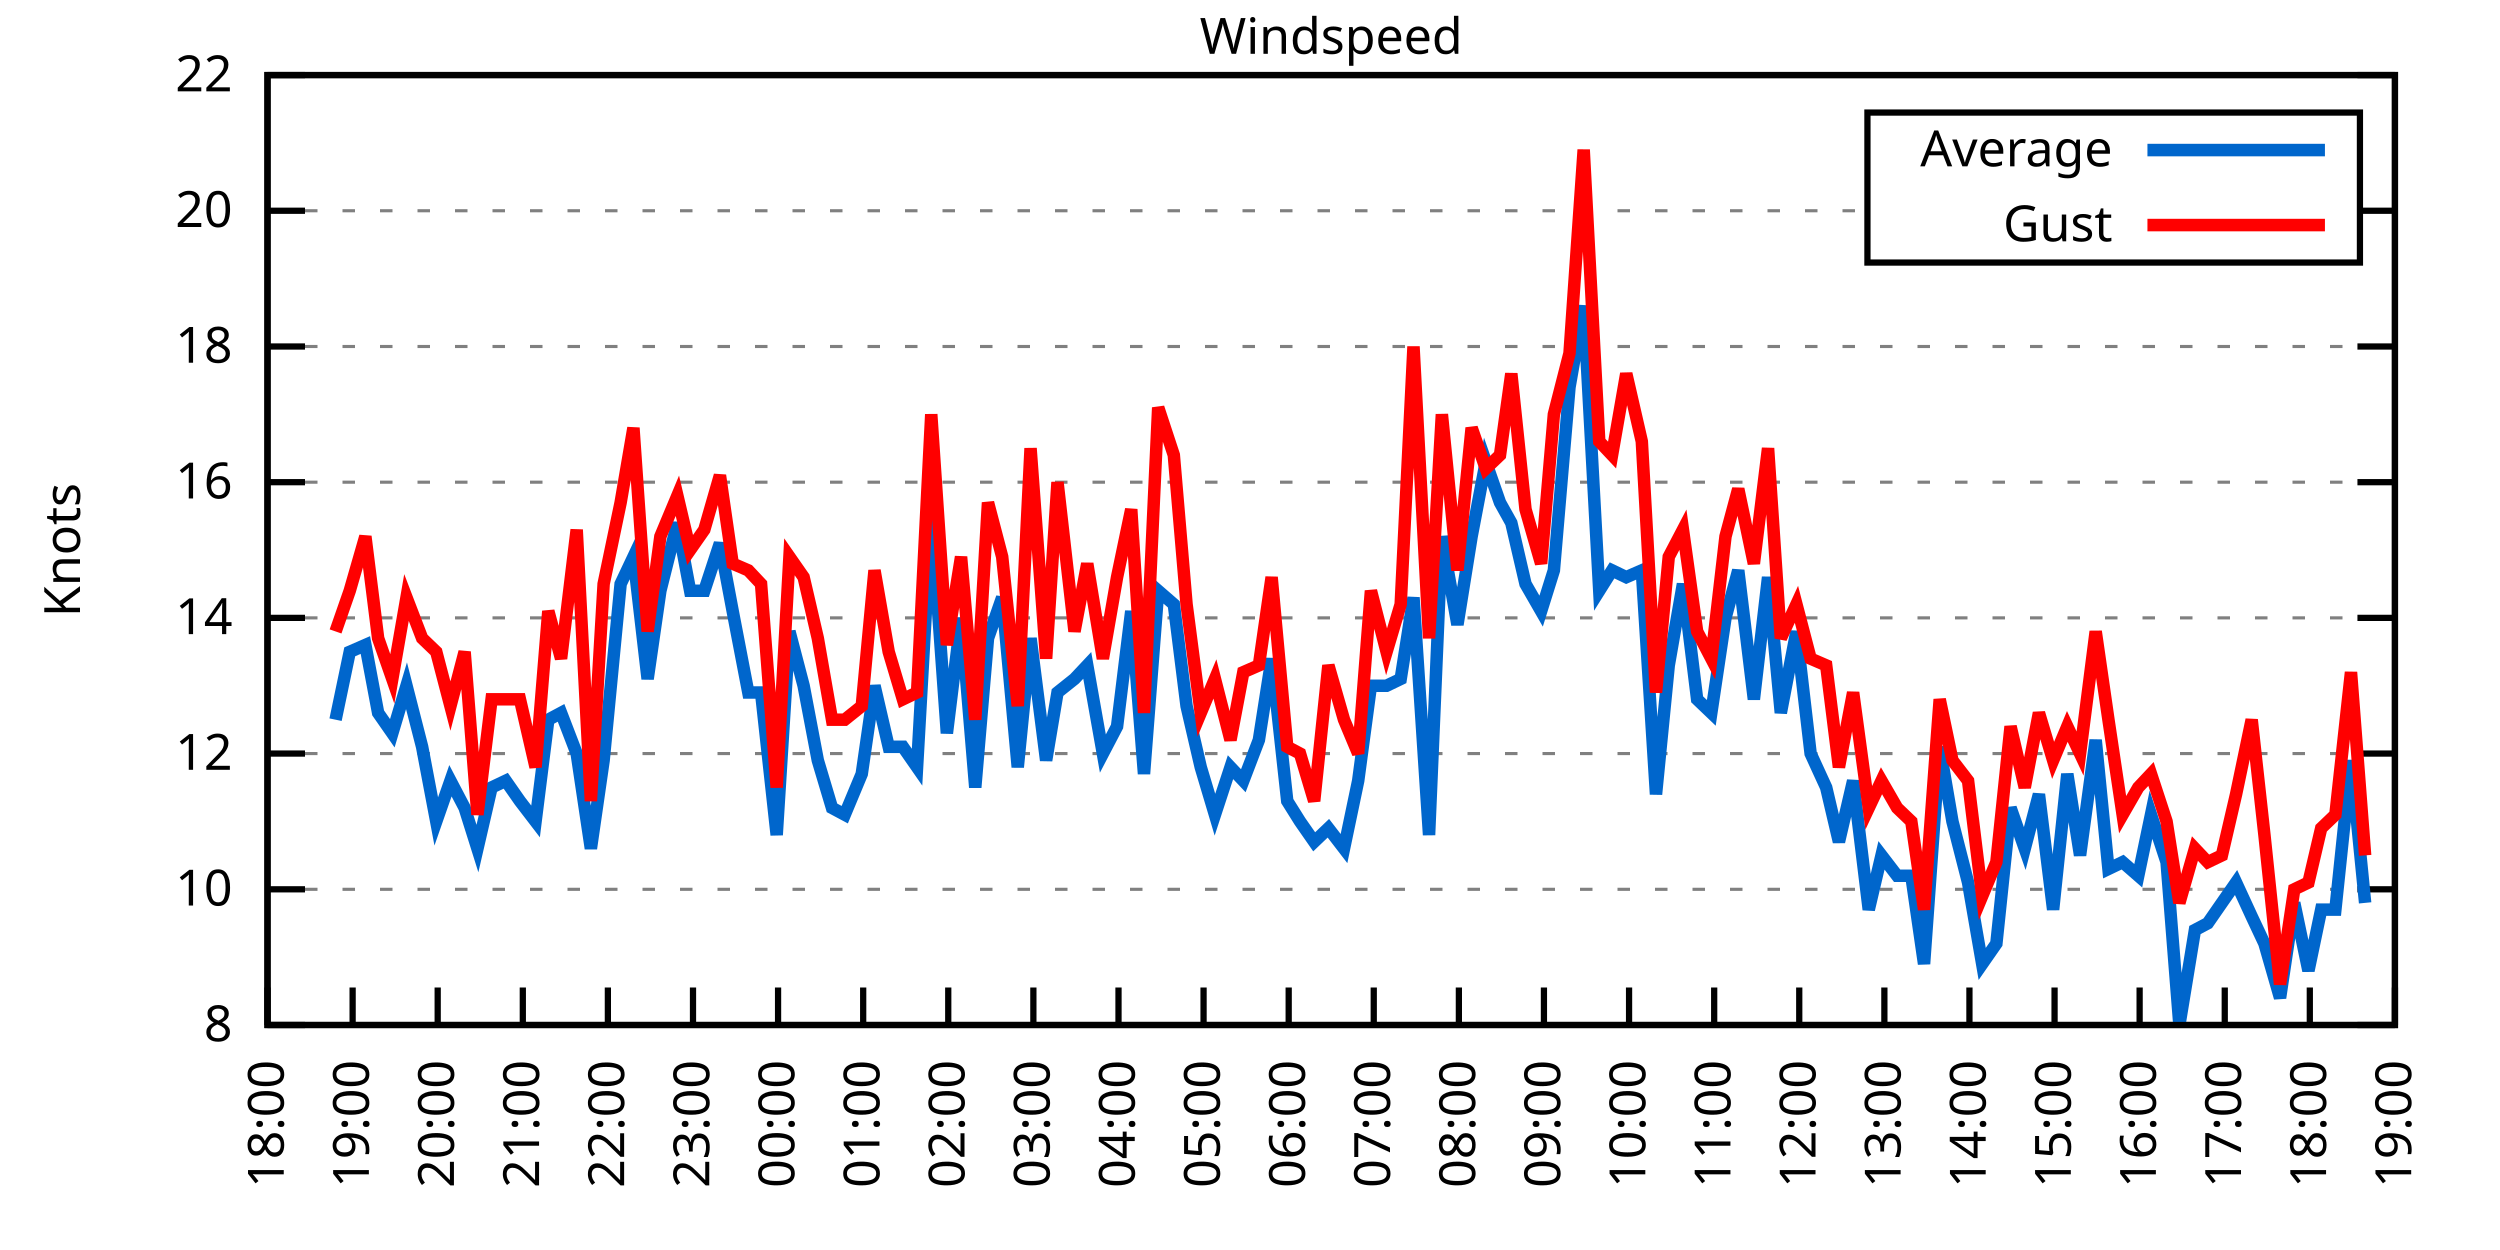
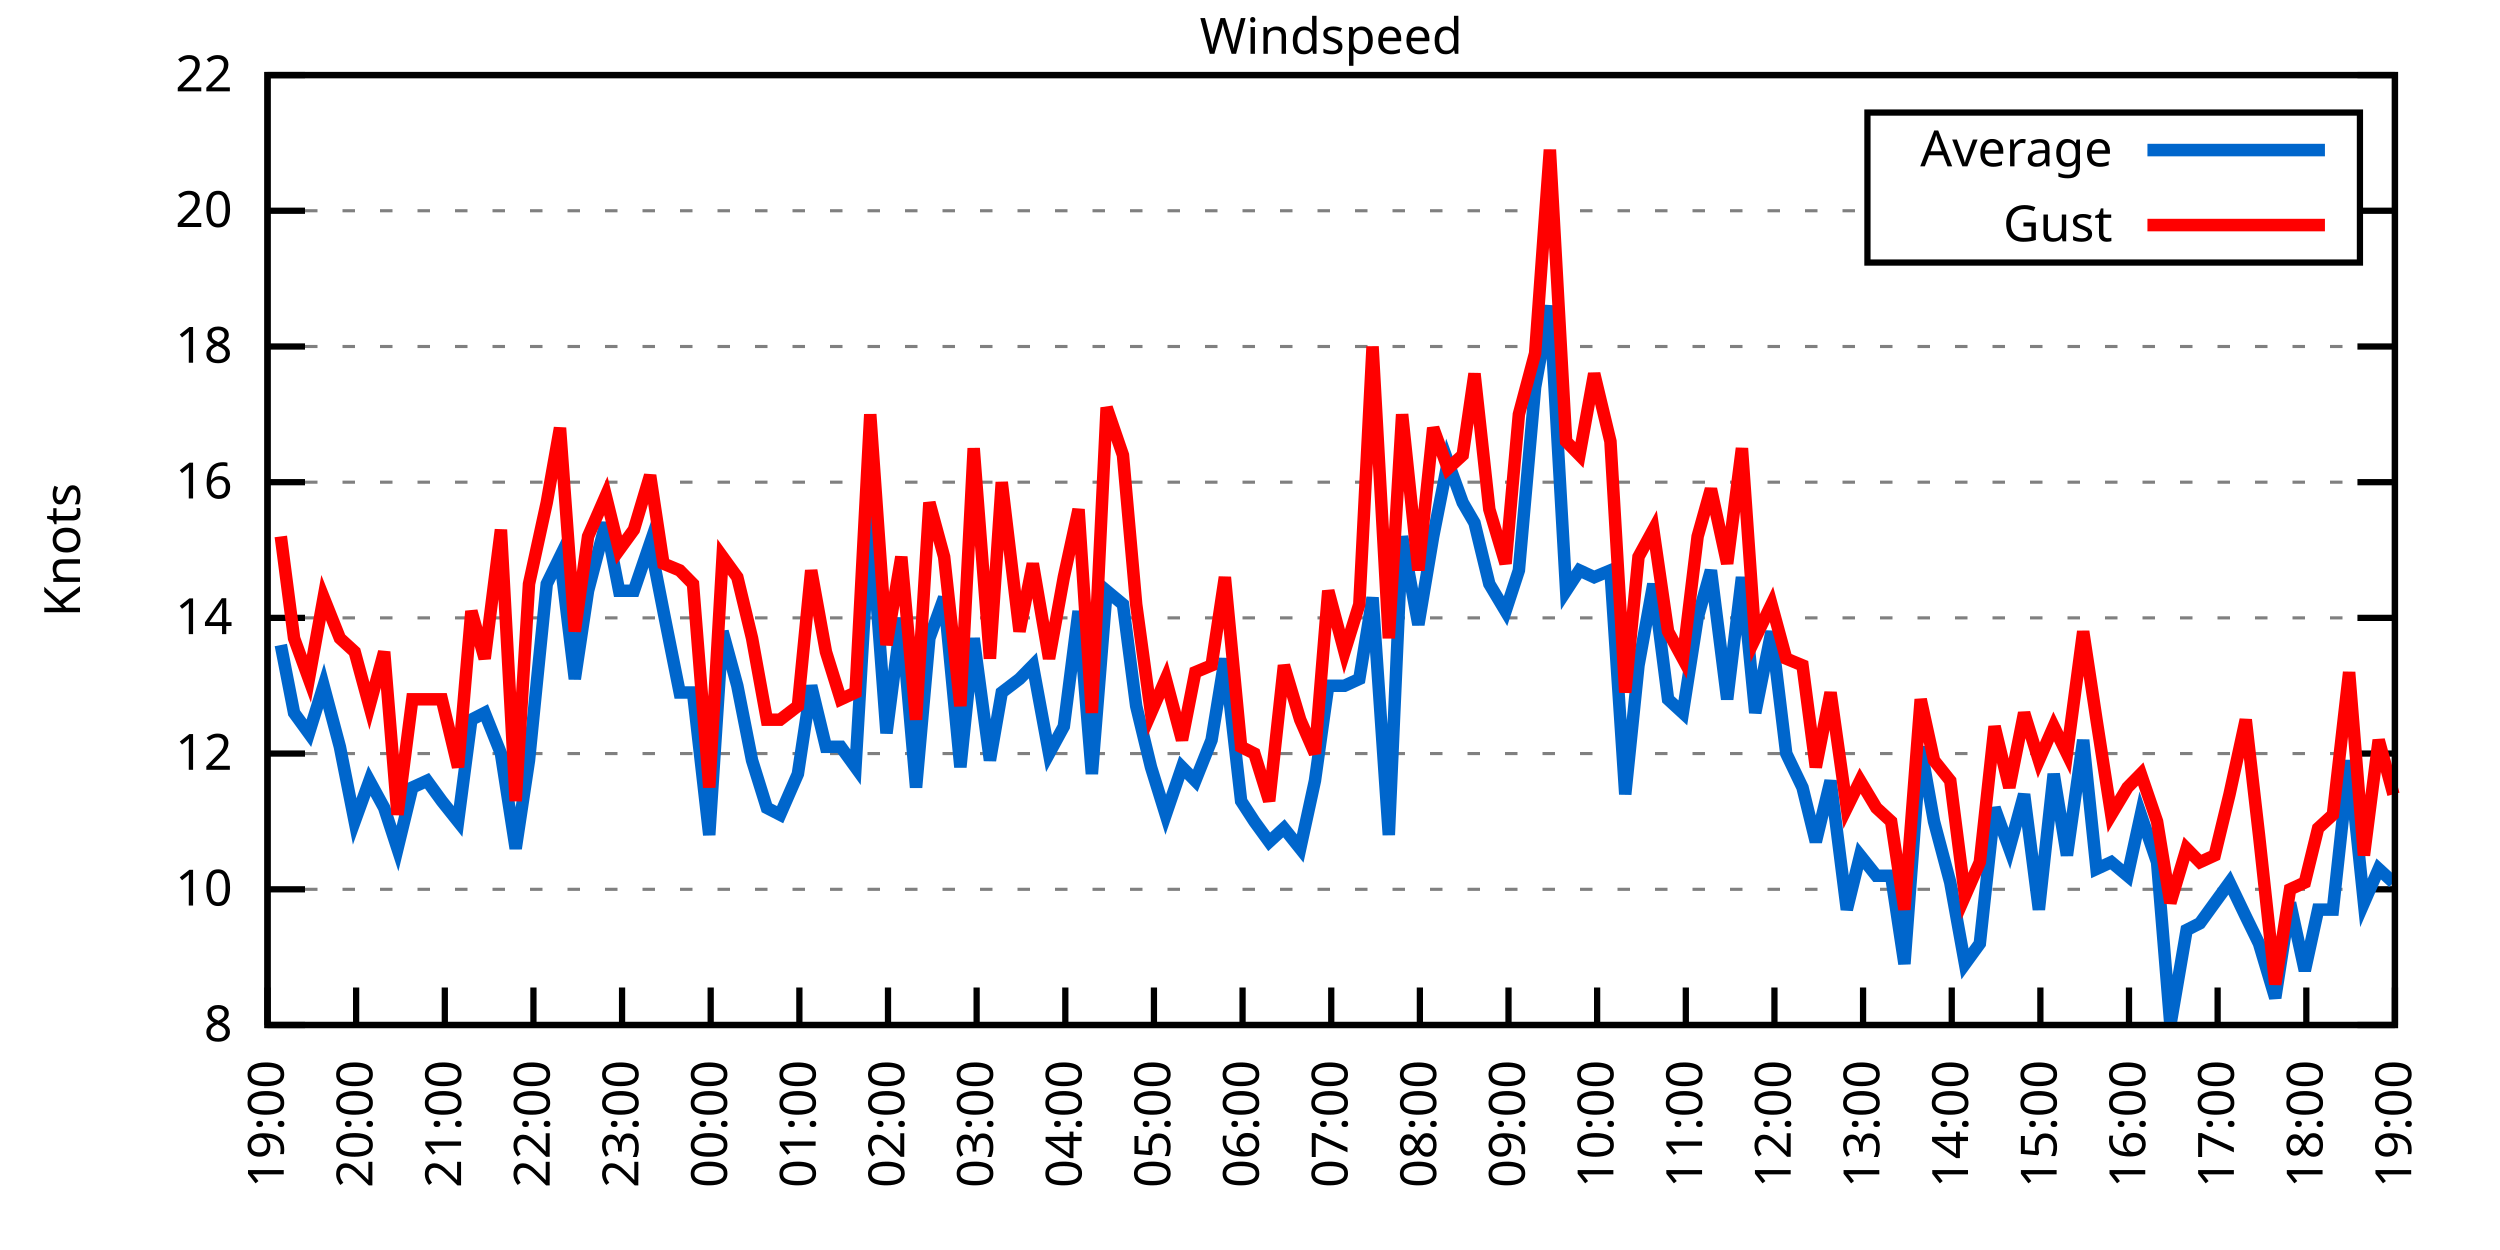
<svg xmlns="http://www.w3.org/2000/svg" xmlns:xlink="http://www.w3.org/1999/xlink" width="400" height="200" viewBox="0 0 400 200">
  <g id="gnuplot_canvas">
    <rect x="0" y="0" width="400" height="200" fill="none" />
    <defs>
      <circle id="gpDot" r="0.5" stroke-width="0.5" stroke="currentColor" />
      <path id="gpPt0" stroke-width="0.333" stroke="currentColor" d="M-1,0 h2 M0,-1 v2" />
      <path id="gpPt1" stroke-width="0.333" stroke="currentColor" d="M-1,-1 L1,1 M1,-1 L-1,1" />
      <path id="gpPt2" stroke-width="0.333" stroke="currentColor" d="M-1,0 L1,0 M0,-1 L0,1 M-1,-1 L1,1 M-1,1 L1,-1" />
      <rect id="gpPt3" stroke-width="0.333" stroke="currentColor" x="-1" y="-1" width="2" height="2" />
      <rect id="gpPt4" stroke-width="0.333" stroke="currentColor" fill="currentColor" x="-1" y="-1" width="2" height="2" />
      <circle id="gpPt5" stroke-width="0.333" stroke="currentColor" cx="0" cy="0" r="1" />
      <use xlink:href="#gpPt5" id="gpPt6" fill="currentColor" stroke="none" />
      <path id="gpPt7" stroke-width="0.333" stroke="currentColor" d="M0,-1.33 L-1.33,0.67 L1.33,0.67 z" />
      <use xlink:href="#gpPt7" id="gpPt8" fill="currentColor" stroke="none" />
      <use xlink:href="#gpPt7" id="gpPt9" stroke="currentColor" transform="rotate(180)" />
      <use xlink:href="#gpPt9" id="gpPt10" fill="currentColor" stroke="none" />
      <use xlink:href="#gpPt3" id="gpPt11" stroke="currentColor" transform="rotate(45)" />
      <use xlink:href="#gpPt11" id="gpPt12" fill="currentColor" stroke="none" />
      <path id="gpPt13" stroke-width="0.333" stroke="currentColor" d="M0,1.330 L1.265,0.411 L0.782,-1.067 L-0.782,-1.076 L-1.265,0.411 z" />
      <use xlink:href="#gpPt13" id="gpPt14" fill="currentColor" stroke="none" />
      <filter id="textbox" filterUnits="objectBoundingBox" x="0" y="0" height="1" width="1">
        <feFlood flood-color="white" flood-opacity="1" result="bgnd" />
        <feComposite in="SourceGraphic" in2="bgnd" operator="atop" />
      </filter>
      <filter id="greybox" filterUnits="objectBoundingBox" x="0" y="0" height="1" width="1">
        <feFlood flood-color="lightgrey" flood-opacity="1" result="grey" />
        <feComposite in="SourceGraphic" in2="grey" operator="atop" />
      </filter>
    </defs>
    <g fill="none" color="white" stroke="currentColor" stroke-width="1.00" stroke-linecap="butt" stroke-linejoin="miter">
</g>
    <g fill="none" color="black" stroke="currentColor" stroke-width="1.00" stroke-linecap="butt" stroke-linejoin="miter">
      <g stroke="none" shape-rendering="crispEdges">
        <polygon fill="rgb(255, 255, 255)" points="42.80,164.00 383.18,164.00 383.18,12.02 42.80,12.02 " />
      </g>
    </g>
    <g fill="none" color="black" stroke="currentColor" stroke-width="1.00" stroke-linecap="butt" stroke-linejoin="miter">
</g>
    <g fill="none" color="black" stroke="black" stroke-width="0.50" stroke-linecap="butt" stroke-linejoin="miter">
</g>
    <g fill="none" color="gray" stroke="currentColor" stroke-width="0.50" stroke-linecap="butt" stroke-linejoin="miter">
      <path stroke="gray" stroke-dasharray="2,4" class="gridline" d="M42.80,164.00 L383.19,164.00  " />
    </g>
    <g fill="none" color="gray" stroke="gray" stroke-width="1.00" stroke-linecap="butt" stroke-linejoin="miter">
</g>
    <g fill="none" color="black" stroke="currentColor" stroke-width="1.00" stroke-linecap="butt" stroke-linejoin="miter">
      <path stroke="black" d="M42.80,164.00 L48.80,164.00 M383.19,164.00 L377.19,164.00  " />
      <g transform="translate(37.20,166.60)" stroke="none" fill="black" font-family="Sans" font-size="8.00" text-anchor="end">
        <text>
          <tspan font-family="Sans"> 8</tspan>
        </text>
      </g>
    </g>
    <g fill="none" color="black" stroke="currentColor" stroke-width="1.00" stroke-linecap="butt" stroke-linejoin="miter">
</g>
    <g fill="none" color="black" stroke="black" stroke-width="0.50" stroke-linecap="butt" stroke-linejoin="miter">
</g>
    <g fill="none" color="gray" stroke="currentColor" stroke-width="0.50" stroke-linecap="butt" stroke-linejoin="miter">
      <path stroke="gray" stroke-dasharray="2,4" class="gridline" d="M42.80,142.29 L383.19,142.29  " />
    </g>
    <g fill="none" color="gray" stroke="gray" stroke-width="1.00" stroke-linecap="butt" stroke-linejoin="miter">
</g>
    <g fill="none" color="black" stroke="currentColor" stroke-width="1.00" stroke-linecap="butt" stroke-linejoin="miter">
      <path stroke="black" d="M42.80,142.29 L48.80,142.29 M383.19,142.29 L377.19,142.29  " />
      <g transform="translate(37.20,144.89)" stroke="none" fill="black" font-family="Sans" font-size="8.00" text-anchor="end">
        <text>
          <tspan font-family="Sans"> 10</tspan>
        </text>
      </g>
    </g>
    <g fill="none" color="black" stroke="currentColor" stroke-width="1.00" stroke-linecap="butt" stroke-linejoin="miter">
</g>
    <g fill="none" color="black" stroke="black" stroke-width="0.50" stroke-linecap="butt" stroke-linejoin="miter">
</g>
    <g fill="none" color="gray" stroke="currentColor" stroke-width="0.50" stroke-linecap="butt" stroke-linejoin="miter">
      <path stroke="gray" stroke-dasharray="2,4" class="gridline" d="M42.80,120.57 L383.19,120.57  " />
    </g>
    <g fill="none" color="gray" stroke="gray" stroke-width="1.00" stroke-linecap="butt" stroke-linejoin="miter">
</g>
    <g fill="none" color="black" stroke="currentColor" stroke-width="1.00" stroke-linecap="butt" stroke-linejoin="miter">
      <path stroke="black" d="M42.80,120.57 L48.80,120.57 M383.19,120.57 L377.19,120.57  " />
      <g transform="translate(37.20,123.17)" stroke="none" fill="black" font-family="Sans" font-size="8.00" text-anchor="end">
        <text>
          <tspan font-family="Sans"> 12</tspan>
        </text>
      </g>
    </g>
    <g fill="none" color="black" stroke="currentColor" stroke-width="1.00" stroke-linecap="butt" stroke-linejoin="miter">
</g>
    <g fill="none" color="black" stroke="black" stroke-width="0.50" stroke-linecap="butt" stroke-linejoin="miter">
</g>
    <g fill="none" color="gray" stroke="currentColor" stroke-width="0.50" stroke-linecap="butt" stroke-linejoin="miter">
      <path stroke="gray" stroke-dasharray="2,4" class="gridline" d="M42.80,98.86 L383.19,98.86  " />
    </g>
    <g fill="none" color="gray" stroke="gray" stroke-width="1.00" stroke-linecap="butt" stroke-linejoin="miter">
</g>
    <g fill="none" color="black" stroke="currentColor" stroke-width="1.00" stroke-linecap="butt" stroke-linejoin="miter">
      <path stroke="black" d="M42.80,98.86 L48.80,98.86 M383.19,98.86 L377.19,98.86  " />
      <g transform="translate(37.20,101.46)" stroke="none" fill="black" font-family="Sans" font-size="8.00" text-anchor="end">
        <text>
          <tspan font-family="Sans"> 14</tspan>
        </text>
      </g>
    </g>
    <g fill="none" color="black" stroke="currentColor" stroke-width="1.00" stroke-linecap="butt" stroke-linejoin="miter">
</g>
    <g fill="none" color="black" stroke="black" stroke-width="0.50" stroke-linecap="butt" stroke-linejoin="miter">
</g>
    <g fill="none" color="gray" stroke="currentColor" stroke-width="0.50" stroke-linecap="butt" stroke-linejoin="miter">
      <path stroke="gray" stroke-dasharray="2,4" class="gridline" d="M42.80,77.15 L383.19,77.15  " />
    </g>
    <g fill="none" color="gray" stroke="gray" stroke-width="1.00" stroke-linecap="butt" stroke-linejoin="miter">
</g>
    <g fill="none" color="black" stroke="currentColor" stroke-width="1.00" stroke-linecap="butt" stroke-linejoin="miter">
      <path stroke="black" d="M42.80,77.15 L48.80,77.15 M383.19,77.15 L377.19,77.15  " />
      <g transform="translate(37.20,79.75)" stroke="none" fill="black" font-family="Sans" font-size="8.00" text-anchor="end">
        <text>
          <tspan font-family="Sans"> 16</tspan>
        </text>
      </g>
    </g>
    <g fill="none" color="black" stroke="currentColor" stroke-width="1.00" stroke-linecap="butt" stroke-linejoin="miter">
</g>
    <g fill="none" color="black" stroke="black" stroke-width="0.50" stroke-linecap="butt" stroke-linejoin="miter">
</g>
    <g fill="none" color="gray" stroke="currentColor" stroke-width="0.50" stroke-linecap="butt" stroke-linejoin="miter">
      <path stroke="gray" stroke-dasharray="2,4" class="gridline" d="M42.80,55.44 L383.19,55.44  " />
    </g>
    <g fill="none" color="gray" stroke="gray" stroke-width="1.00" stroke-linecap="butt" stroke-linejoin="miter">
</g>
    <g fill="none" color="black" stroke="currentColor" stroke-width="1.00" stroke-linecap="butt" stroke-linejoin="miter">
      <path stroke="black" d="M42.80,55.44 L48.80,55.44 M383.19,55.44 L377.19,55.44  " />
      <g transform="translate(37.20,58.04)" stroke="none" fill="black" font-family="Sans" font-size="8.00" text-anchor="end">
        <text>
          <tspan font-family="Sans"> 18</tspan>
        </text>
      </g>
    </g>
    <g fill="none" color="black" stroke="currentColor" stroke-width="1.00" stroke-linecap="butt" stroke-linejoin="miter">
</g>
    <g fill="none" color="black" stroke="black" stroke-width="0.50" stroke-linecap="butt" stroke-linejoin="miter">
</g>
    <g fill="none" color="gray" stroke="currentColor" stroke-width="0.50" stroke-linecap="butt" stroke-linejoin="miter">
      <path stroke="gray" stroke-dasharray="2,4" class="gridline" d="M42.80,33.72 L298.79,33.72 M377.59,33.72 L383.19,33.72  " />
    </g>
    <g fill="none" color="gray" stroke="gray" stroke-width="1.00" stroke-linecap="butt" stroke-linejoin="miter">
</g>
    <g fill="none" color="black" stroke="currentColor" stroke-width="1.00" stroke-linecap="butt" stroke-linejoin="miter">
      <path stroke="black" d="M42.80,33.72 L48.80,33.72 M383.19,33.72 L377.19,33.72  " />
      <g transform="translate(37.20,36.32)" stroke="none" fill="black" font-family="Sans" font-size="8.00" text-anchor="end">
        <text>
          <tspan font-family="Sans"> 20</tspan>
        </text>
      </g>
    </g>
    <g fill="none" color="black" stroke="currentColor" stroke-width="1.00" stroke-linecap="butt" stroke-linejoin="miter">
</g>
    <g fill="none" color="black" stroke="black" stroke-width="0.50" stroke-linecap="butt" stroke-linejoin="miter">
</g>
    <g fill="none" color="gray" stroke="currentColor" stroke-width="0.50" stroke-linecap="butt" stroke-linejoin="miter">
      <path stroke="gray" stroke-dasharray="2,4" class="gridline" d="M42.80,12.01 L383.19,12.01  " />
    </g>
    <g fill="none" color="gray" stroke="gray" stroke-width="1.00" stroke-linecap="butt" stroke-linejoin="miter">
</g>
    <g fill="none" color="black" stroke="currentColor" stroke-width="1.00" stroke-linecap="butt" stroke-linejoin="miter">
      <path stroke="black" d="M42.80,12.01 L48.80,12.01 M383.19,12.01 L377.19,12.01  " />
      <g transform="translate(37.20,14.61)" stroke="none" fill="black" font-family="Sans" font-size="8.00" text-anchor="end">
        <text>
          <tspan font-family="Sans"> 22</tspan>
        </text>
      </g>
    </g>
    <g fill="none" color="black" stroke="currentColor" stroke-width="1.00" stroke-linecap="butt" stroke-linejoin="miter">
      <path stroke="black" d="M42.80,164.00 L42.80,158.00  " />
      <g transform="translate(45.40,169.60) rotate(270.00)" stroke="none" fill="black" font-family="Sans" font-size="8.00" text-anchor="end">
        <text>
-           <tspan font-family="Sans">18:00</tspan>
-         </text>
-       </g>
-     </g>
-     <g fill="none" color="black" stroke="currentColor" stroke-width="1.00" stroke-linecap="butt" stroke-linejoin="miter">
-       <path stroke="black" d="M56.42,164.00 L56.42,158.00  " />
-       <g transform="translate(59.02,169.60) rotate(270.00)" stroke="none" fill="black" font-family="Sans" font-size="8.00" text-anchor="end">
-         <text>
          <tspan font-family="Sans">19:00</tspan>
        </text>
      </g>
    </g>
    <g fill="none" color="black" stroke="currentColor" stroke-width="1.00" stroke-linecap="butt" stroke-linejoin="miter">
-       <path stroke="black" d="M70.03,164.00 L70.03,158.00  " />
-       <g transform="translate(72.63,169.60) rotate(270.00)" stroke="none" fill="black" font-family="Sans" font-size="8.00" text-anchor="end">
+       <path stroke="black" d="M56.98,164.00 L56.98,158.00  " />
+       <g transform="translate(59.58,169.60) rotate(270.00)" stroke="none" fill="black" font-family="Sans" font-size="8.00" text-anchor="end">
        <text>
          <tspan font-family="Sans">20:00</tspan>
        </text>
      </g>
    </g>
    <g fill="none" color="black" stroke="currentColor" stroke-width="1.00" stroke-linecap="butt" stroke-linejoin="miter">
-       <path stroke="black" d="M83.65,164.00 L83.65,158.00  " />
-       <g transform="translate(86.25,169.60) rotate(270.00)" stroke="none" fill="black" font-family="Sans" font-size="8.00" text-anchor="end">
+       <path stroke="black" d="M71.17,164.00 L71.17,158.00  " />
+       <g transform="translate(73.77,169.60) rotate(270.00)" stroke="none" fill="black" font-family="Sans" font-size="8.00" text-anchor="end">
        <text>
          <tspan font-family="Sans">21:00</tspan>
        </text>
      </g>
    </g>
    <g fill="none" color="black" stroke="currentColor" stroke-width="1.00" stroke-linecap="butt" stroke-linejoin="miter">
-       <path stroke="black" d="M97.26,164.00 L97.26,158.00  " />
-       <g transform="translate(99.86,169.60) rotate(270.00)" stroke="none" fill="black" font-family="Sans" font-size="8.00" text-anchor="end">
+       <path stroke="black" d="M85.35,164.00 L85.35,158.00  " />
+       <g transform="translate(87.95,169.60) rotate(270.00)" stroke="none" fill="black" font-family="Sans" font-size="8.00" text-anchor="end">
        <text>
          <tspan font-family="Sans">22:00</tspan>
        </text>
      </g>
    </g>
    <g fill="none" color="black" stroke="currentColor" stroke-width="1.00" stroke-linecap="butt" stroke-linejoin="miter">
-       <path stroke="black" d="M110.88,164.00 L110.88,158.00  " />
-       <g transform="translate(113.48,169.60) rotate(270.00)" stroke="none" fill="black" font-family="Sans" font-size="8.00" text-anchor="end">
+       <path stroke="black" d="M99.53,164.00 L99.53,158.00  " />
+       <g transform="translate(102.13,169.60) rotate(270.00)" stroke="none" fill="black" font-family="Sans" font-size="8.00" text-anchor="end">
        <text>
          <tspan font-family="Sans">23:00</tspan>
        </text>
      </g>
    </g>
    <g fill="none" color="black" stroke="currentColor" stroke-width="1.00" stroke-linecap="butt" stroke-linejoin="miter">
-       <path stroke="black" d="M124.49,164.00 L124.49,158.00  " />
-       <g transform="translate(127.09,169.60) rotate(270.00)" stroke="none" fill="black" font-family="Sans" font-size="8.00" text-anchor="end">
+       <path stroke="black" d="M113.71,164.00 L113.71,158.00  " />
+       <g transform="translate(116.31,169.60) rotate(270.00)" stroke="none" fill="black" font-family="Sans" font-size="8.00" text-anchor="end">
        <text>
          <tspan font-family="Sans">00:00</tspan>
        </text>
      </g>
    </g>
    <g fill="none" color="black" stroke="currentColor" stroke-width="1.00" stroke-linecap="butt" stroke-linejoin="miter">
-       <path stroke="black" d="M138.11,164.00 L138.11,158.00  " />
-       <g transform="translate(140.71,169.60) rotate(270.00)" stroke="none" fill="black" font-family="Sans" font-size="8.00" text-anchor="end">
+       <path stroke="black" d="M127.90,164.00 L127.90,158.00  " />
+       <g transform="translate(130.50,169.60) rotate(270.00)" stroke="none" fill="black" font-family="Sans" font-size="8.00" text-anchor="end">
        <text>
          <tspan font-family="Sans">01:00</tspan>
        </text>
      </g>
    </g>
    <g fill="none" color="black" stroke="currentColor" stroke-width="1.00" stroke-linecap="butt" stroke-linejoin="miter">
-       <path stroke="black" d="M151.72,164.00 L151.72,158.00  " />
-       <g transform="translate(154.32,169.60) rotate(270.00)" stroke="none" fill="black" font-family="Sans" font-size="8.00" text-anchor="end">
+       <path stroke="black" d="M142.08,164.00 L142.08,158.00  " />
+       <g transform="translate(144.68,169.60) rotate(270.00)" stroke="none" fill="black" font-family="Sans" font-size="8.00" text-anchor="end">
        <text>
          <tspan font-family="Sans">02:00</tspan>
        </text>
      </g>
    </g>
    <g fill="none" color="black" stroke="currentColor" stroke-width="1.00" stroke-linecap="butt" stroke-linejoin="miter">
-       <path stroke="black" d="M165.34,164.00 L165.34,158.00  " />
-       <g transform="translate(167.94,169.60) rotate(270.00)" stroke="none" fill="black" font-family="Sans" font-size="8.00" text-anchor="end">
+       <path stroke="black" d="M156.26,164.00 L156.26,158.00  " />
+       <g transform="translate(158.86,169.60) rotate(270.00)" stroke="none" fill="black" font-family="Sans" font-size="8.00" text-anchor="end">
        <text>
          <tspan font-family="Sans">03:00</tspan>
        </text>
      </g>
    </g>
    <g fill="none" color="black" stroke="currentColor" stroke-width="1.00" stroke-linecap="butt" stroke-linejoin="miter">
-       <path stroke="black" d="M178.96,164.00 L178.96,158.00  " />
-       <g transform="translate(181.56,169.60) rotate(270.00)" stroke="none" fill="black" font-family="Sans" font-size="8.00" text-anchor="end">
+       <path stroke="black" d="M170.45,164.00 L170.45,158.00  " />
+       <g transform="translate(173.05,169.60) rotate(270.00)" stroke="none" fill="black" font-family="Sans" font-size="8.00" text-anchor="end">
        <text>
          <tspan font-family="Sans">04:00</tspan>
        </text>
      </g>
    </g>
    <g fill="none" color="black" stroke="currentColor" stroke-width="1.00" stroke-linecap="butt" stroke-linejoin="miter">
-       <path stroke="black" d="M192.57,164.00 L192.57,158.00  " />
-       <g transform="translate(195.17,169.60) rotate(270.00)" stroke="none" fill="black" font-family="Sans" font-size="8.00" text-anchor="end">
+       <path stroke="black" d="M184.63,164.00 L184.63,158.00  " />
+       <g transform="translate(187.23,169.60) rotate(270.00)" stroke="none" fill="black" font-family="Sans" font-size="8.00" text-anchor="end">
        <text>
          <tspan font-family="Sans">05:00</tspan>
        </text>
      </g>
    </g>
    <g fill="none" color="black" stroke="currentColor" stroke-width="1.00" stroke-linecap="butt" stroke-linejoin="miter">
-       <path stroke="black" d="M206.19,164.00 L206.19,158.00  " />
-       <g transform="translate(208.79,169.60) rotate(270.00)" stroke="none" fill="black" font-family="Sans" font-size="8.00" text-anchor="end">
+       <path stroke="black" d="M198.81,164.00 L198.81,158.00  " />
+       <g transform="translate(201.41,169.60) rotate(270.00)" stroke="none" fill="black" font-family="Sans" font-size="8.00" text-anchor="end">
        <text>
          <tspan font-family="Sans">06:00</tspan>
        </text>
      </g>
    </g>
    <g fill="none" color="black" stroke="currentColor" stroke-width="1.00" stroke-linecap="butt" stroke-linejoin="miter">
-       <path stroke="black" d="M219.80,164.00 L219.80,158.00  " />
-       <g transform="translate(222.40,169.60) rotate(270.00)" stroke="none" fill="black" font-family="Sans" font-size="8.00" text-anchor="end">
+       <path stroke="black" d="M213.00,164.00 L213.00,158.00  " />
+       <g transform="translate(215.60,169.60) rotate(270.00)" stroke="none" fill="black" font-family="Sans" font-size="8.00" text-anchor="end">
        <text>
          <tspan font-family="Sans">07:00</tspan>
        </text>
      </g>
    </g>
    <g fill="none" color="black" stroke="currentColor" stroke-width="1.00" stroke-linecap="butt" stroke-linejoin="miter">
-       <path stroke="black" d="M233.42,164.00 L233.42,158.00  " />
-       <g transform="translate(236.02,169.60) rotate(270.00)" stroke="none" fill="black" font-family="Sans" font-size="8.00" text-anchor="end">
+       <path stroke="black" d="M227.18,164.00 L227.18,158.00  " />
+       <g transform="translate(229.78,169.60) rotate(270.00)" stroke="none" fill="black" font-family="Sans" font-size="8.00" text-anchor="end">
        <text>
          <tspan font-family="Sans">08:00</tspan>
        </text>
      </g>
    </g>
    <g fill="none" color="black" stroke="currentColor" stroke-width="1.00" stroke-linecap="butt" stroke-linejoin="miter">
-       <path stroke="black" d="M247.03,164.00 L247.03,158.00  " />
-       <g transform="translate(249.63,169.60) rotate(270.00)" stroke="none" fill="black" font-family="Sans" font-size="8.00" text-anchor="end">
+       <path stroke="black" d="M241.36,164.00 L241.36,158.00  " />
+       <g transform="translate(243.96,169.60) rotate(270.00)" stroke="none" fill="black" font-family="Sans" font-size="8.00" text-anchor="end">
        <text>
          <tspan font-family="Sans">09:00</tspan>
        </text>
      </g>
    </g>
    <g fill="none" color="black" stroke="currentColor" stroke-width="1.00" stroke-linecap="butt" stroke-linejoin="miter">
-       <path stroke="black" d="M260.65,164.00 L260.65,158.00  " />
-       <g transform="translate(263.25,169.60) rotate(270.00)" stroke="none" fill="black" font-family="Sans" font-size="8.00" text-anchor="end">
+       <path stroke="black" d="M255.54,164.00 L255.54,158.00  " />
+       <g transform="translate(258.14,169.60) rotate(270.00)" stroke="none" fill="black" font-family="Sans" font-size="8.00" text-anchor="end">
        <text>
          <tspan font-family="Sans">10:00</tspan>
        </text>
      </g>
    </g>
    <g fill="none" color="black" stroke="currentColor" stroke-width="1.00" stroke-linecap="butt" stroke-linejoin="miter">
-       <path stroke="black" d="M274.27,164.00 L274.27,158.00  " />
-       <g transform="translate(276.87,169.60) rotate(270.00)" stroke="none" fill="black" font-family="Sans" font-size="8.00" text-anchor="end">
+       <path stroke="black" d="M269.73,164.00 L269.73,158.00  " />
+       <g transform="translate(272.33,169.60) rotate(270.00)" stroke="none" fill="black" font-family="Sans" font-size="8.00" text-anchor="end">
        <text>
          <tspan font-family="Sans">11:00</tspan>
        </text>
      </g>
    </g>
    <g fill="none" color="black" stroke="currentColor" stroke-width="1.00" stroke-linecap="butt" stroke-linejoin="miter">
-       <path stroke="black" d="M287.88,164.00 L287.88,158.00  " />
-       <g transform="translate(290.48,169.60) rotate(270.00)" stroke="none" fill="black" font-family="Sans" font-size="8.00" text-anchor="end">
+       <path stroke="black" d="M283.91,164.00 L283.91,158.00  " />
+       <g transform="translate(286.51,169.60) rotate(270.00)" stroke="none" fill="black" font-family="Sans" font-size="8.00" text-anchor="end">
        <text>
          <tspan font-family="Sans">12:00</tspan>
        </text>
      </g>
    </g>
    <g fill="none" color="black" stroke="currentColor" stroke-width="1.00" stroke-linecap="butt" stroke-linejoin="miter">
-       <path stroke="black" d="M301.50,164.00 L301.50,158.00  " />
-       <g transform="translate(304.10,169.60) rotate(270.00)" stroke="none" fill="black" font-family="Sans" font-size="8.00" text-anchor="end">
+       <path stroke="black" d="M298.09,164.00 L298.09,158.00  " />
+       <g transform="translate(300.69,169.60) rotate(270.00)" stroke="none" fill="black" font-family="Sans" font-size="8.00" text-anchor="end">
        <text>
          <tspan font-family="Sans">13:00</tspan>
        </text>
      </g>
    </g>
    <g fill="none" color="black" stroke="currentColor" stroke-width="1.00" stroke-linecap="butt" stroke-linejoin="miter">
-       <path stroke="black" d="M315.11,164.00 L315.11,158.00  " />
-       <g transform="translate(317.71,169.60) rotate(270.00)" stroke="none" fill="black" font-family="Sans" font-size="8.00" text-anchor="end">
+       <path stroke="black" d="M312.28,164.00 L312.28,158.00  " />
+       <g transform="translate(314.88,169.60) rotate(270.00)" stroke="none" fill="black" font-family="Sans" font-size="8.00" text-anchor="end">
        <text>
          <tspan font-family="Sans">14:00</tspan>
        </text>
      </g>
    </g>
    <g fill="none" color="black" stroke="currentColor" stroke-width="1.00" stroke-linecap="butt" stroke-linejoin="miter">
-       <path stroke="black" d="M328.73,164.00 L328.73,158.00  " />
-       <g transform="translate(331.33,169.60) rotate(270.00)" stroke="none" fill="black" font-family="Sans" font-size="8.00" text-anchor="end">
+       <path stroke="black" d="M326.46,164.00 L326.46,158.00  " />
+       <g transform="translate(329.06,169.60) rotate(270.00)" stroke="none" fill="black" font-family="Sans" font-size="8.00" text-anchor="end">
        <text>
          <tspan font-family="Sans">15:00</tspan>
        </text>
      </g>
    </g>
    <g fill="none" color="black" stroke="currentColor" stroke-width="1.00" stroke-linecap="butt" stroke-linejoin="miter">
-       <path stroke="black" d="M342.34,164.00 L342.34,158.00  " />
-       <g transform="translate(344.94,169.60) rotate(270.00)" stroke="none" fill="black" font-family="Sans" font-size="8.00" text-anchor="end">
+       <path stroke="black" d="M340.64,164.00 L340.64,158.00  " />
+       <g transform="translate(343.24,169.60) rotate(270.00)" stroke="none" fill="black" font-family="Sans" font-size="8.00" text-anchor="end">
        <text>
          <tspan font-family="Sans">16:00</tspan>
        </text>
      </g>
    </g>
    <g fill="none" color="black" stroke="currentColor" stroke-width="1.00" stroke-linecap="butt" stroke-linejoin="miter">
-       <path stroke="black" d="M355.96,164.00 L355.96,158.00  " />
-       <g transform="translate(358.56,169.60) rotate(270.00)" stroke="none" fill="black" font-family="Sans" font-size="8.00" text-anchor="end">
+       <path stroke="black" d="M354.82,164.00 L354.82,158.00  " />
+       <g transform="translate(357.42,169.60) rotate(270.00)" stroke="none" fill="black" font-family="Sans" font-size="8.00" text-anchor="end">
        <text>
          <tspan font-family="Sans">17:00</tspan>
        </text>
      </g>
    </g>
    <g fill="none" color="black" stroke="currentColor" stroke-width="1.00" stroke-linecap="butt" stroke-linejoin="miter">
-       <path stroke="black" d="M369.57,164.00 L369.57,158.00  " />
-       <g transform="translate(372.17,169.60) rotate(270.00)" stroke="none" fill="black" font-family="Sans" font-size="8.00" text-anchor="end">
+       <path stroke="black" d="M369.01,164.00 L369.01,158.00  " />
+       <g transform="translate(371.61,169.60) rotate(270.00)" stroke="none" fill="black" font-family="Sans" font-size="8.00" text-anchor="end">
        <text>
          <tspan font-family="Sans">18:00</tspan>
        </text>
      </g>
    </g>
    <g fill="none" color="black" stroke="currentColor" stroke-width="1.00" stroke-linecap="butt" stroke-linejoin="miter">
      <path stroke="black" d="M383.19,164.00 L383.19,158.00  " />
      <g transform="translate(385.79,169.60) rotate(270.00)" stroke="none" fill="black" font-family="Sans" font-size="8.00" text-anchor="end">
        <text>
          <tspan font-family="Sans">19:00</tspan>
        </text>
      </g>
    </g>
    <g fill="none" color="black" stroke="currentColor" stroke-width="1.00" stroke-linecap="butt" stroke-linejoin="miter">
</g>
    <g fill="none" color="black" stroke="currentColor" stroke-width="1.00" stroke-linecap="butt" stroke-linejoin="miter">
      <path stroke="black" d="M42.80,12.01 L42.80,164.00 L383.19,164.00 L383.19,12.01 L42.80,12.01 Z  " />
    </g>
    <g fill="none" color="black" stroke="currentColor" stroke-width="1.00" stroke-linecap="butt" stroke-linejoin="miter">
</g>
    <g fill="none" color="black" stroke="currentColor" stroke-width="1.00" stroke-linecap="butt" stroke-linejoin="miter">
      <path stroke="black" d="M298.79,42.01 L298.79,18.01 L377.59,18.01 L377.59,42.01 L298.79,42.01 Z  " />
    </g>
    <g id="Windspeed_plot_1">
      <g fill="none" color="white" stroke="black" stroke-width="2.00" stroke-linecap="butt" stroke-linejoin="miter">
</g>
      <g fill="none" color="black" stroke="currentColor" stroke-width="2.00" stroke-linecap="butt" stroke-linejoin="miter">
        <g transform="translate(337.99,26.61)" stroke="none" fill="black" font-family="Sans" font-size="8.00" text-anchor="end">
          <text>
            <tspan font-family="Sans">Average</tspan>
          </text>
        </g>
      </g>
      <g fill="none" color="black" stroke="currentColor" stroke-width="2.00" stroke-linecap="butt" stroke-linejoin="miter">
-         <path stroke="rgb(  0, 102, 204)" d="M343.59,24.01 L371.99,24.01 M53.69,115.15 L55.96,104.29 L58.46,103.20 L60.50,114.06 L62.77,117.32 L65.04,109.72   L67.54,119.49 L69.80,131.43 L72.07,124.92 L74.34,129.26 L76.39,135.77 L78.65,126.00 L80.92,124.92 L83.19,128.17   L85.69,131.43 L87.73,115.15 L89.77,114.06 L92.27,120.57 L94.54,135.77 L96.58,121.66 L99.30,93.43 L101.35,89.09   L103.62,108.63 L105.66,94.52 L108.38,83.66 L110.42,94.52 L112.69,94.52 L115.19,86.92 L117.23,97.78 L119.73,110.80   L121.77,110.80 L124.27,133.60 L126.31,101.03 L128.58,109.72 L130.85,121.66 L133.12,129.26 L135.16,130.35 L137.88,123.83   L139.92,109.72 L142.19,119.49 L144.46,119.49 L146.73,122.75 L149.00,82.58 L151.50,117.32 L153.77,98.86 L156.04,126.00   L158.08,102.12 L160.35,95.60 L162.84,122.75 L164.89,102.12 L167.38,121.66 L169.20,110.80 L171.92,108.63 L173.96,106.46   L176.46,120.57 L178.73,116.23 L181.00,97.78 L183.04,123.83 L185.31,94.52 L187.81,96.69 L189.85,112.97 L192.12,122.75   L194.39,130.35 L196.88,122.75 L198.93,124.92 L201.42,118.40 L203.46,105.38 L205.96,128.17 L208.00,131.43 L210.27,134.69   L212.54,132.52 L215.04,135.77 L217.31,124.92 L219.35,109.72 L221.85,109.72 L224.11,108.63 L226.16,95.60 L228.65,133.60   L230.70,85.83 L233.19,99.95 L235.46,85.83 L237.73,73.89 L240.00,80.41 L241.81,83.66 L244.08,93.43 L246.58,97.78   L248.62,91.26 L251.12,61.95 L253.39,48.92 L255.88,94.52 L257.93,91.26 L260.20,92.35 L262.69,91.26 L264.96,127.09   L267.00,106.46 L269.27,93.43 L271.54,111.89 L273.81,114.06 L276.08,98.86 L278.12,91.26 L280.62,111.89 L282.89,92.35   L284.93,114.06 L287.43,101.03 L289.70,120.57 L292.19,126.00 L294.23,134.69 L296.50,124.92 L299.00,145.54 L301.04,136.86   L303.54,140.12 L305.81,140.12 L307.85,154.23 L310.35,119.49 L312.39,131.43 L314.89,141.20 L317.15,154.23 L319.42,150.97   L321.69,129.26 L323.96,135.77 L326.23,127.09 L328.50,145.54 L330.77,123.83 L332.81,136.86 L335.31,118.40 L337.35,139.03   L339.62,137.94 L342.12,140.12 L344.16,130.35 L346.65,137.94 L348.70,164.00 L351.19,148.80 L353.24,147.72 L355.50,144.46   L357.77,141.20 L360.27,146.63 L362.31,150.97 L364.81,159.66 L367.08,144.46 L369.35,155.31 L371.39,145.54 L373.66,145.54   L376.16,121.66 L378.42,144.46  " />
+         <path stroke="rgb(  0, 102, 204)" d="M343.59,24.01 L371.99,24.01 M44.93,103.20 L47.05,114.06 L49.42,117.32 L51.78,109.72 L54.38,119.49 L56.75,131.43   L59.11,124.92 L61.47,129.26 L63.60,135.77 L65.97,126.00 L68.33,124.92 L70.69,128.17 L73.29,131.43 L75.42,115.15   L77.55,114.06 L80.15,120.57 L82.51,135.77 L84.64,121.66 L87.48,93.43 L89.60,89.09 L91.97,108.63 L94.09,94.52   L96.93,83.66 L99.06,94.52 L101.42,94.52 L104.02,86.92 L106.15,97.78 L108.75,110.80 L110.88,110.80 L113.48,133.60   L115.61,101.03 L117.97,109.72 L120.33,121.66 L122.70,129.26 L124.82,130.35 L127.66,123.83 L129.79,109.72 L132.15,119.49   L134.52,119.49 L136.88,122.75 L139.24,82.58 L141.84,117.32 L144.21,98.86 L146.57,126.00 L148.70,102.12 L151.06,95.60   L153.66,122.75 L155.79,102.12 L158.39,121.66 L160.28,110.80 L163.12,108.63 L165.25,106.46 L167.85,120.57 L170.21,116.23   L172.57,97.78 L174.70,123.83 L177.06,94.52 L179.67,96.69 L181.79,112.97 L184.16,122.75 L186.52,130.35 L189.12,122.75   L191.25,124.92 L193.85,118.40 L195.98,105.38 L198.58,128.17 L200.70,131.43 L203.07,134.69 L205.43,132.52 L208.03,135.77   L210.39,124.92 L212.52,109.72 L215.12,109.72 L217.49,108.63 L219.61,95.60 L222.21,133.60 L224.34,85.83 L226.94,99.95   L229.31,85.83 L231.67,73.89 L234.03,80.41 L235.92,83.66 L238.29,93.43 L240.89,97.78 L243.02,91.26 L245.62,61.95   L247.98,48.92 L250.58,94.52 L252.71,91.26 L255.07,92.35 L257.67,91.26 L260.04,127.09 L262.16,106.46 L264.53,93.43   L266.89,111.89 L269.25,114.06 L271.62,98.86 L273.75,91.26 L276.35,111.89 L278.71,92.35 L280.84,114.06 L283.44,101.03   L285.80,120.57 L288.40,126.00 L290.53,134.69 L292.89,124.92 L295.49,145.54 L297.62,136.86 L300.22,140.12 L302.58,140.12   L304.71,154.23 L307.31,119.49 L309.44,131.43 L312.04,141.20 L314.40,154.23 L316.77,150.97 L319.13,129.26 L321.49,135.77   L323.86,127.09 L326.22,145.54 L328.59,123.83 L330.71,136.86 L333.31,118.40 L335.44,139.03 L337.80,137.94 L340.40,140.12   L342.53,130.35 L345.13,137.94 L347.26,164.00 L349.86,148.80 L351.99,147.72 L354.35,144.46 L356.72,141.20 L359.32,146.63   L361.44,150.97 L364.04,159.66 L366.41,144.46 L368.77,155.31 L370.90,145.54 L373.26,145.54 L375.86,121.66 L378.23,144.46   L380.59,139.03 L382.95,141.20  " />
      </g>
    </g>
    <g id="Windspeed_plot_2">
      <g fill="none" color="black" stroke="currentColor" stroke-width="2.00" stroke-linecap="butt" stroke-linejoin="miter">
        <g transform="translate(337.99,38.61)" stroke="none" fill="black" font-family="Sans" font-size="8.00" text-anchor="end">
          <text>
            <tspan font-family="Sans">Gust</tspan>
          </text>
        </g>
      </g>
      <g fill="none" color="black" stroke="currentColor" stroke-width="2.00" stroke-linecap="butt" stroke-linejoin="miter">
-         <path stroke="rgb(255,   0,   0)" d="M343.59,36.01 L371.99,36.01 M53.69,101.03 L55.96,94.52 L58.46,85.83 L60.50,102.12 L62.77,108.63 L65.04,95.60   L67.54,102.12 L69.80,104.29 L72.07,112.97 L74.34,104.29 L76.39,130.35 L78.65,111.89 L80.92,111.89 L83.19,111.89   L85.69,122.75 L87.73,97.78 L89.77,105.38 L92.27,84.75 L94.54,128.17 L96.58,93.43 L99.30,80.41 L101.35,68.46   L103.62,101.03 L105.66,85.83 L108.38,79.32 L110.42,88.00 L112.69,84.75 L115.19,76.06 L117.23,90.18 L119.73,91.26   L121.77,93.43 L124.27,126.00 L126.31,89.09 L128.58,92.35 L130.85,102.12 L133.12,115.15 L135.16,115.15 L137.88,112.97   L139.92,91.26 L142.19,104.29 L144.46,111.89 L146.73,110.80 L149.00,66.29 L151.50,103.20 L153.77,89.09 L156.04,115.15   L158.08,80.41 L160.35,89.09 L162.84,112.97 L164.89,71.72 L167.38,105.38 L169.20,77.15 L171.92,101.03 L173.96,90.18   L176.46,105.38 L178.73,92.35 L181.00,81.49 L183.04,114.06 L185.31,65.21 L187.81,72.81 L189.85,96.69 L192.12,114.06   L194.39,108.63 L196.88,118.40 L198.93,107.55 L201.42,106.46 L203.46,92.35 L205.96,119.49 L208.00,120.57 L210.27,128.17   L212.54,106.46 L215.04,115.15 L217.31,120.57 L219.35,94.52 L221.85,104.29 L224.11,96.69 L226.16,55.44 L228.65,102.12   L230.70,66.29 L233.19,91.26 L235.46,68.46 L237.73,74.98 L240.00,72.81 L241.81,59.78 L244.08,81.49 L246.58,90.18   L248.62,66.29 L251.12,56.52 L253.39,23.95 L255.88,70.63 L257.93,72.81 L260.20,59.78 L262.69,70.63 L264.96,110.80   L267.00,89.09 L269.27,84.75 L271.54,101.03 L273.81,105.38 L276.08,85.83 L278.12,78.23 L280.62,90.18 L282.89,71.72   L284.93,102.12 L287.43,96.69 L289.70,105.38 L292.19,106.46 L294.23,122.75 L296.50,110.80 L299.00,129.26 L301.04,124.92   L303.54,129.26 L305.81,131.43 L307.85,145.54 L310.35,111.89 L312.39,121.66 L314.89,124.92 L317.15,143.37 L319.42,137.94   L321.69,116.23 L323.96,126.00 L326.23,114.06 L328.50,121.66 L330.77,116.23 L332.81,120.57 L335.31,101.03 L337.35,115.15   L339.62,130.35 L342.12,126.00 L344.16,123.83 L346.65,131.43 L348.70,144.46 L351.19,135.77 L353.24,137.94 L355.50,136.86   L357.77,127.09 L360.27,115.15 L362.31,133.60 L364.81,157.49 L367.08,142.29 L369.35,141.20 L371.39,132.52 L373.66,130.35   L376.16,107.55 L378.42,136.86  " />
+         <path stroke="rgb(255,   0,   0)" d="M343.59,36.01 L371.99,36.01 M44.93,85.83 L47.05,102.12 L49.42,108.63 L51.78,95.60 L54.38,102.12 L56.75,104.29   L59.11,112.97 L61.47,104.29 L63.60,130.35 L65.97,111.89 L68.33,111.89 L70.69,111.89 L73.29,122.75 L75.42,97.78   L77.55,105.38 L80.15,84.75 L82.51,128.17 L84.64,93.43 L87.48,80.41 L89.60,68.46 L91.97,101.03 L94.09,85.83   L96.93,79.32 L99.06,88.00 L101.42,84.75 L104.02,76.06 L106.15,90.18 L108.75,91.26 L110.88,93.43 L113.48,126.00   L115.61,89.09 L117.97,92.35 L120.33,102.12 L122.70,115.15 L124.82,115.15 L127.66,112.97 L129.79,91.26 L132.15,104.29   L134.52,111.89 L136.88,110.80 L139.24,66.29 L141.84,103.20 L144.21,89.09 L146.57,115.15 L148.70,80.41 L151.06,89.09   L153.66,112.97 L155.79,71.72 L158.39,105.38 L160.28,77.15 L163.12,101.03 L165.25,90.18 L167.85,105.38 L170.21,92.35   L172.57,81.49 L174.70,114.06 L177.06,65.21 L179.67,72.81 L181.79,96.69 L184.16,114.06 L186.52,108.63 L189.12,118.40   L191.25,107.55 L193.85,106.46 L195.98,92.35 L198.58,119.49 L200.70,120.57 L203.07,128.17 L205.43,106.46 L208.03,115.15   L210.39,120.57 L212.52,94.52 L215.12,104.29 L217.49,96.69 L219.61,55.44 L222.21,102.12 L224.34,66.29 L226.94,91.26   L229.31,68.46 L231.67,74.98 L234.03,72.81 L235.92,59.78 L238.29,81.49 L240.89,90.18 L243.02,66.29 L245.62,56.52   L247.98,23.95 L250.58,70.63 L252.71,72.81 L255.07,59.78 L257.67,70.63 L260.04,110.80 L262.16,89.09 L264.53,84.75   L266.89,101.03 L269.25,105.38 L271.62,85.83 L273.75,78.23 L276.35,90.18 L278.71,71.72 L280.84,102.12 L283.44,96.69   L285.80,105.38 L288.40,106.46 L290.53,122.75 L292.89,110.80 L295.49,129.26 L297.62,124.92 L300.22,129.26 L302.58,131.43   L304.71,145.54 L307.31,111.89 L309.44,121.66 L312.04,124.92 L314.40,143.37 L316.77,137.94 L319.13,116.23 L321.49,126.00   L323.86,114.06 L326.22,121.66 L328.59,116.23 L330.71,120.57 L333.31,101.03 L335.44,115.15 L337.80,130.35 L340.40,126.00   L342.53,123.83 L345.13,131.43 L347.26,144.46 L349.86,135.77 L351.99,137.94 L354.35,136.86 L356.72,127.09 L359.32,115.15   L361.44,133.60 L364.04,157.49 L366.41,142.29 L368.77,141.20 L370.90,132.52 L373.26,130.35 L375.86,107.55 L378.23,136.86   L380.59,118.40 L382.95,127.09  " />
      </g>
    </g>
    <g fill="none" color="black" stroke="currentColor" stroke-width="2.00" stroke-linecap="butt" stroke-linejoin="miter">
</g>
    <g fill="none" color="black" stroke="black" stroke-width="1.00" stroke-linecap="butt" stroke-linejoin="miter">
</g>
    <g fill="none" color="black" stroke="currentColor" stroke-width="1.00" stroke-linecap="butt" stroke-linejoin="miter">
      <path stroke="black" d="M42.80,12.01 L42.80,164.00 L383.19,164.00 L383.19,12.01 L42.80,12.01 Z  " />
      <g transform="translate(12.80,88.01) rotate(270.00)" stroke="none" fill="black" font-family="Sans" font-size="8.00" text-anchor="middle">
        <text>
          <tspan font-family="Sans">Knots</tspan>
        </text>
      </g>
    </g>
    <g fill="none" color="black" stroke="currentColor" stroke-width="1.00" stroke-linecap="butt" stroke-linejoin="miter">
</g>
    <g fill="none" color="black" stroke="currentColor" stroke-width="1.00" stroke-linecap="butt" stroke-linejoin="miter">
      <g transform="translate(212.99,8.61)" stroke="none" fill="black" font-family="Sans" font-size="8.00" text-anchor="middle">
        <text>
          <tspan font-family="Sans">Windspeed</tspan>
        </text>
      </g>
    </g>
    <g fill="none" color="black" stroke="currentColor" stroke-width="1.00" stroke-linecap="butt" stroke-linejoin="miter">
</g>
  </g>
</svg>
